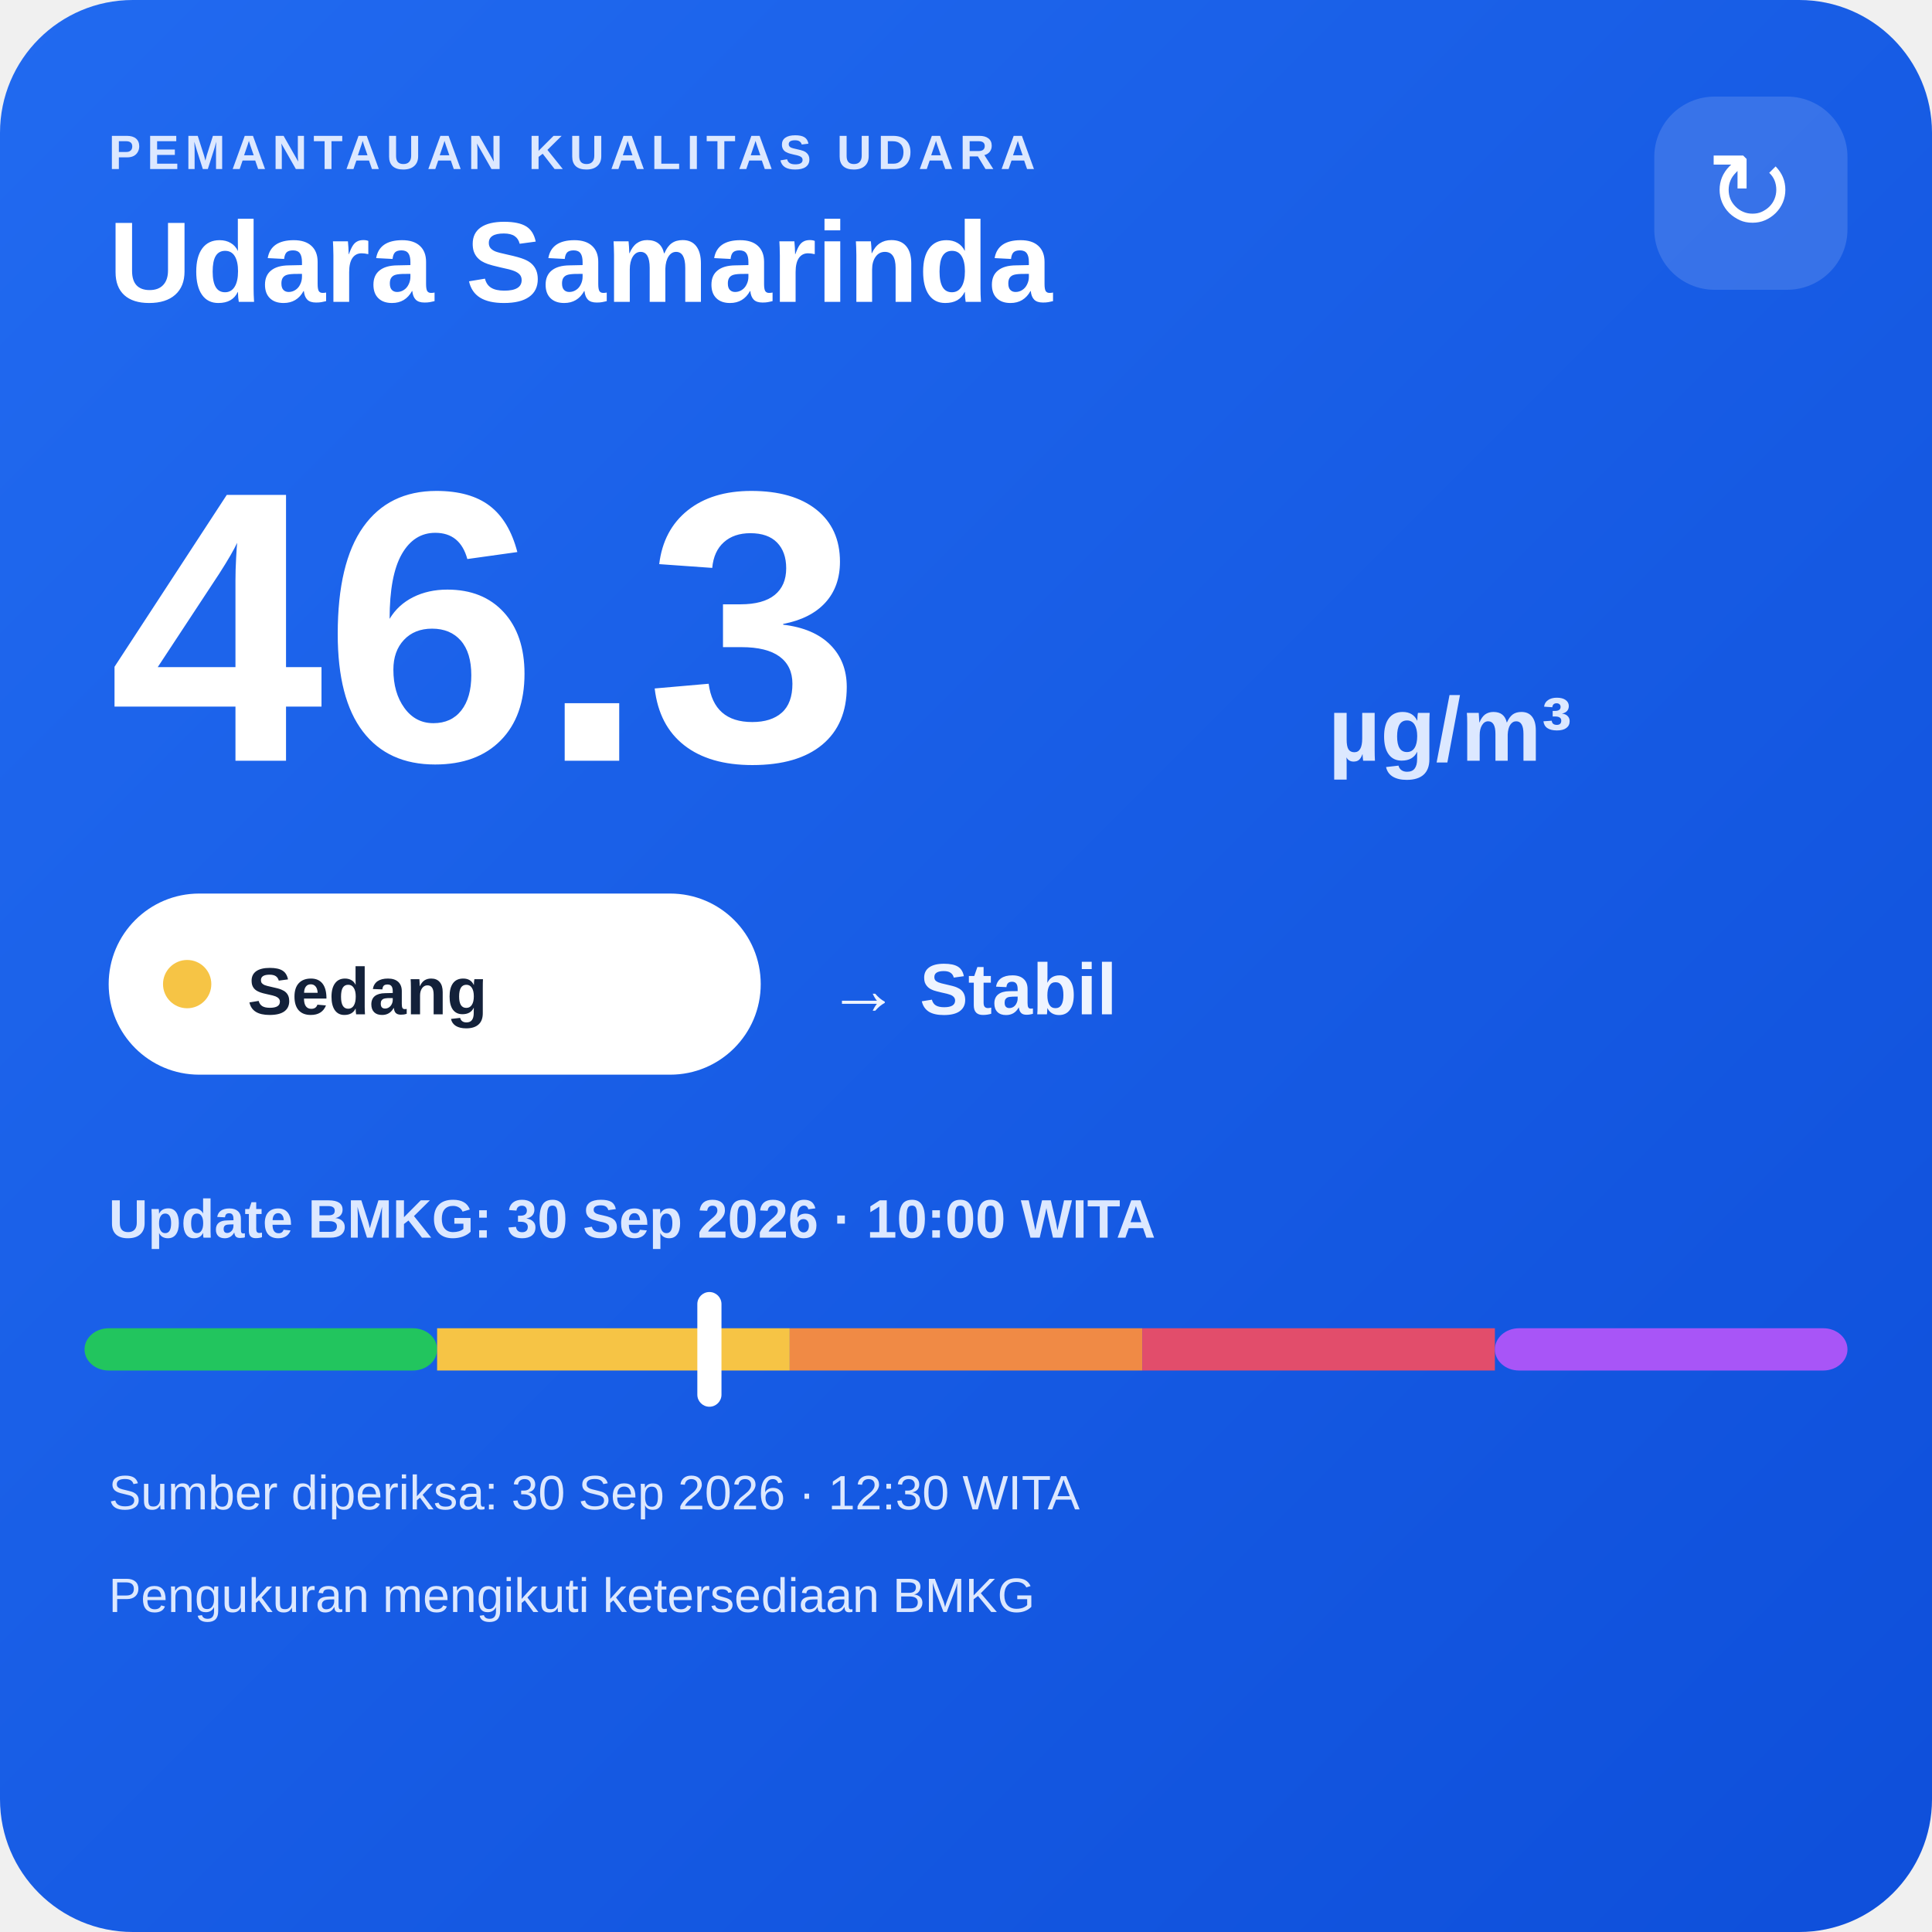
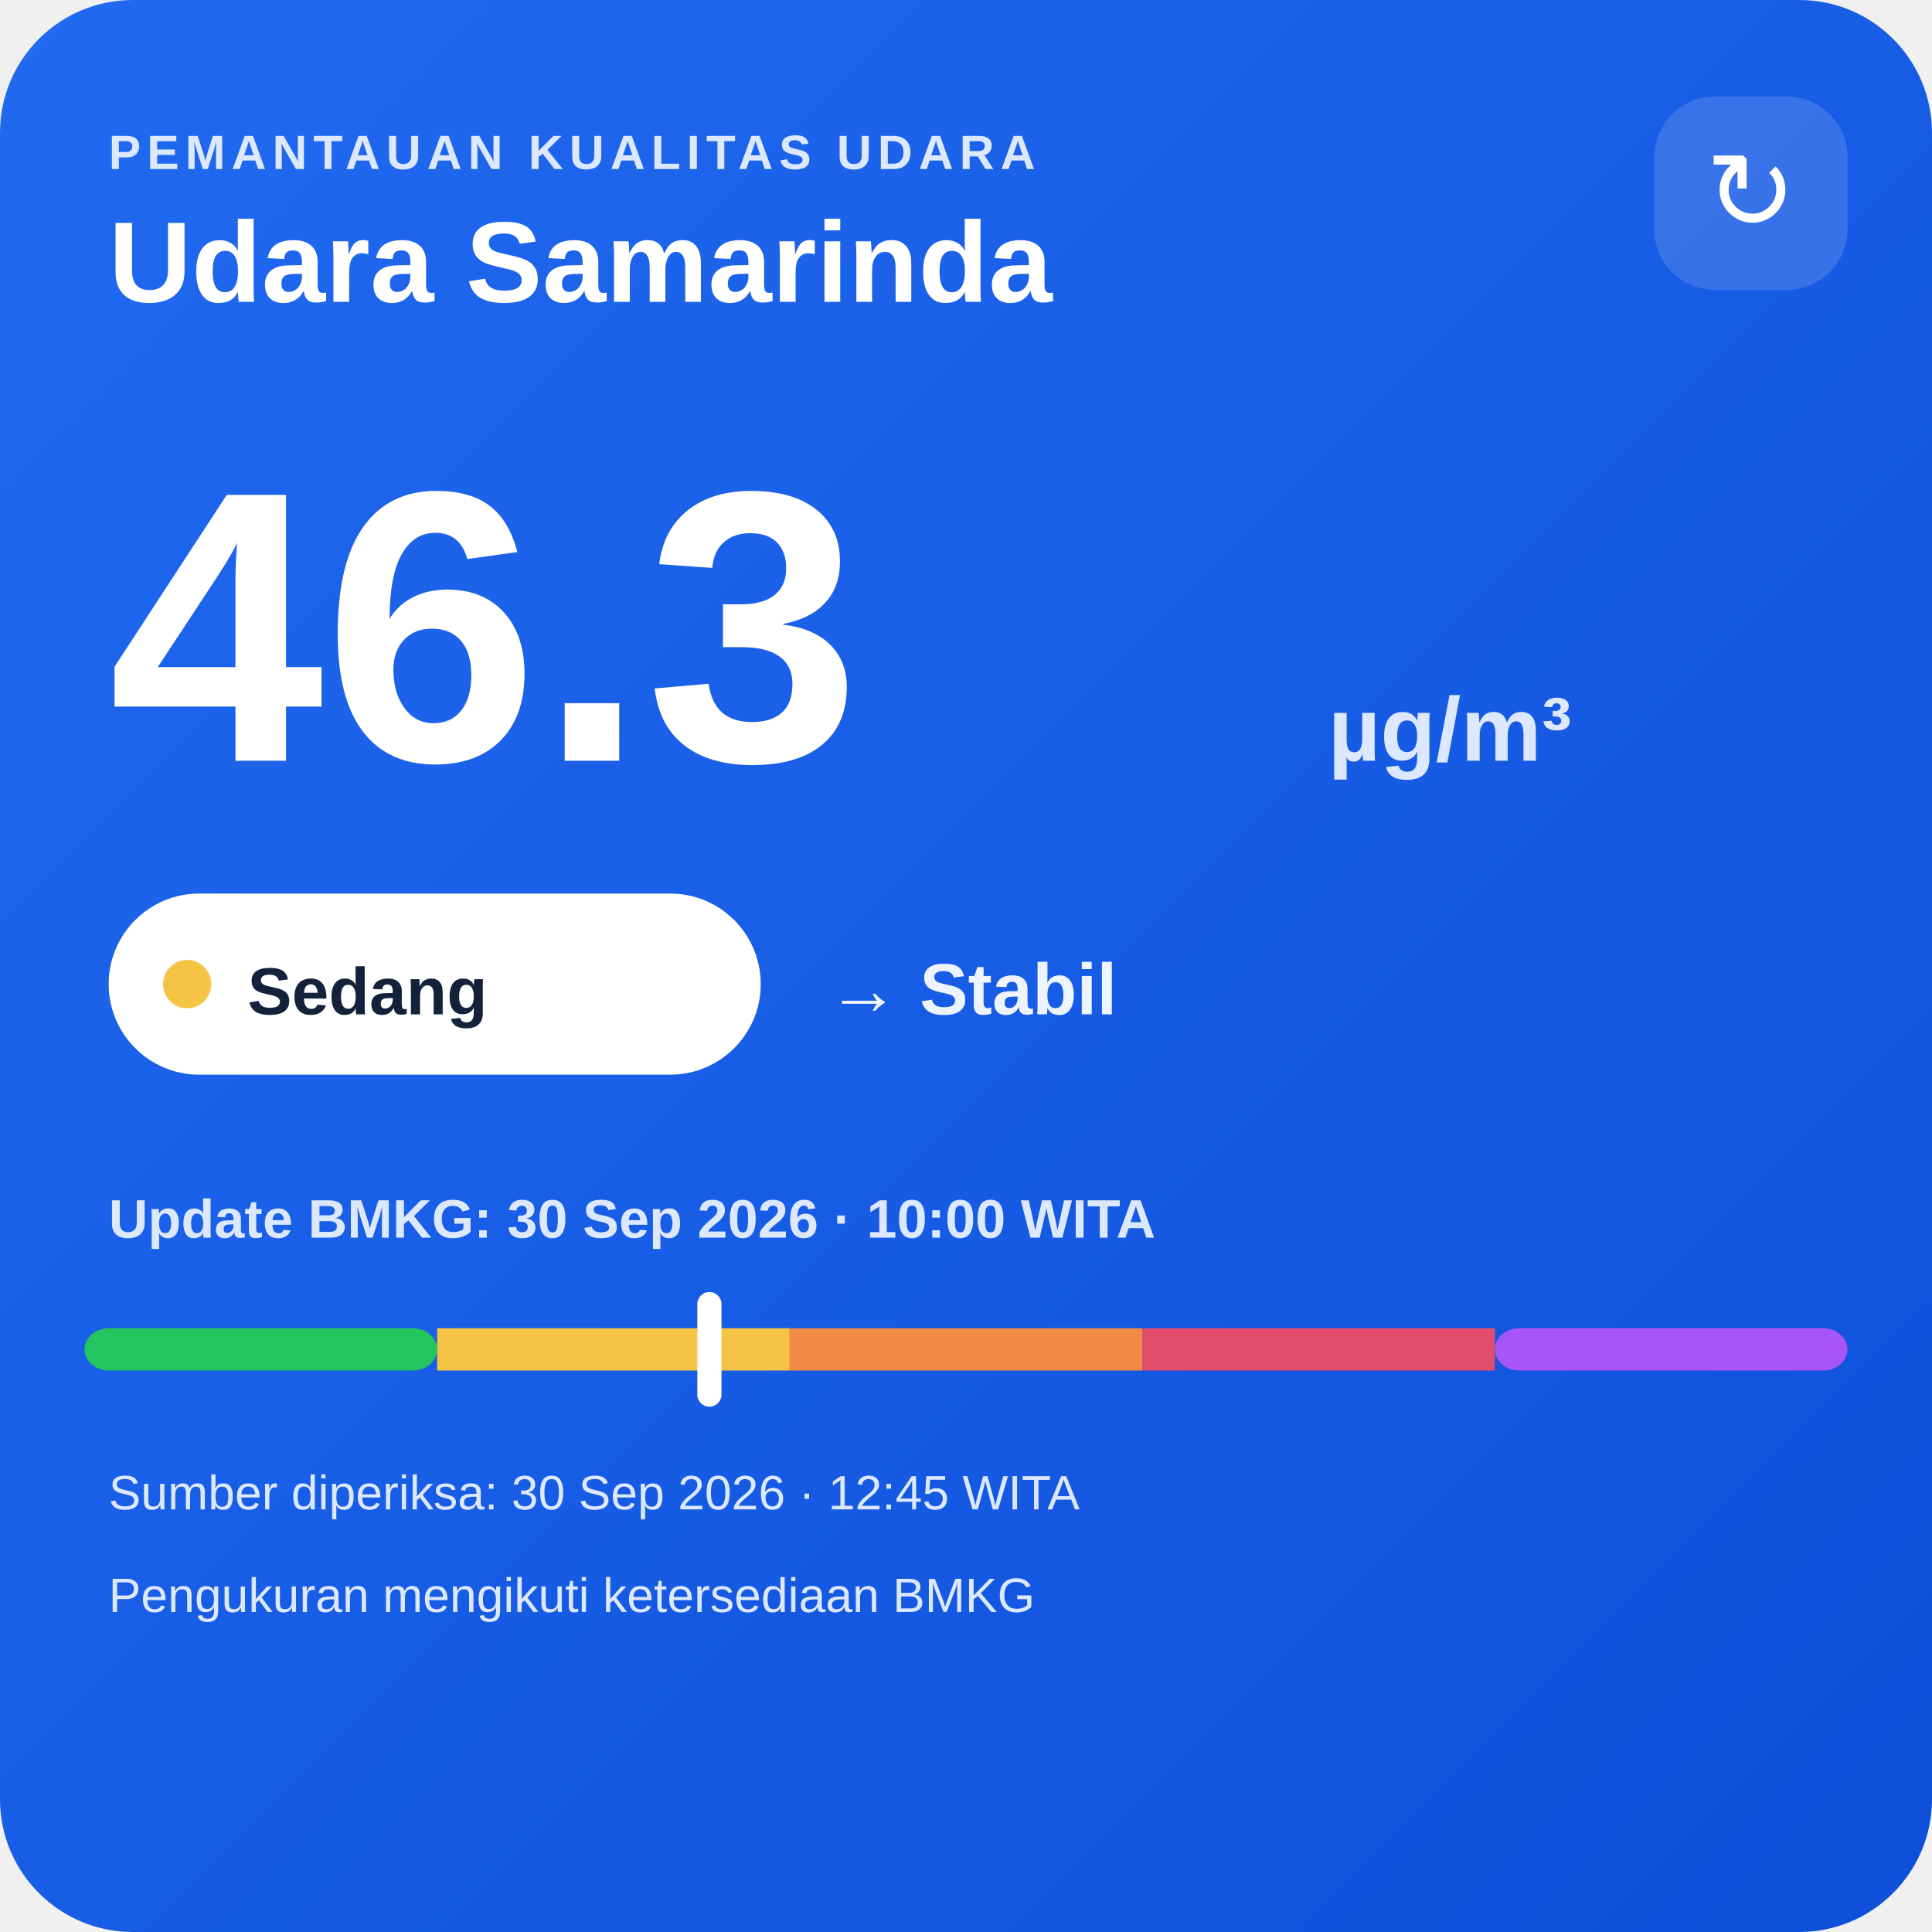
<svg xmlns="http://www.w3.org/2000/svg" width="320" height="320" viewBox="0 0 320 320">
  <defs>
    <linearGradient id="bg" x1="0" y1="0" x2="1" y2="1">
      <stop offset="0" stop-color="#216af0" />
      <stop offset="1" stop-color="#0e4fda" />
    </linearGradient>
  </defs>
  <rect width="320" height="320" rx="22" fill="url(#bg)" />
  <text x="18" y="28" fill="#dce8ff" font-family="Arial,sans-serif" font-size="8" font-weight="700" letter-spacing="1">PEMANTAUAN KUALITAS UDARA</text>
  <text x="18" y="50" fill="#ffffff" font-family="Arial,sans-serif" font-size="19" font-weight="700">Udara Samarinda</text>
  <rect x="274" y="16" width="32" height="32" rx="10" fill="#ffffff" fill-opacity=".14" />
  <text x="290" y="38" text-anchor="middle" fill="#ffffff" font-family="Arial,sans-serif" font-size="18">↻</text>
  <text x="18" y="126" fill="#ffffff" font-family="Arial,sans-serif" font-size="64" font-weight="800">46.3</text>
  <text x="220" y="126" fill="#dce8ff" font-family="Arial,sans-serif" font-size="15" font-weight="700">µg/m³</text>
  <rect x="18" y="148" width="108" height="30" rx="15" fill="#ffffff" />
  <circle cx="31" cy="163" r="4" fill="#f6c445" />
  <text x="41" y="168" fill="#13213a" font-family="Arial,sans-serif" font-size="11" font-weight="700">Sedang</text>
  <text x="137" y="168" fill="#eef4ff" font-family="Arial,sans-serif" font-size="12" font-weight="700">→ Stabil</text>
  <text x="18" y="205" fill="#dce8ff" font-family="Arial,sans-serif" font-size="9" font-weight="700">Update BMKG: 30 Sep 2026 · 10:00 WITA</text>
  <rect x="14" y="220" width="58.4" height="7" rx="4" fill="#22c55e" />
  <rect x="72.4" y="220" width="58.4" height="7" fill="#f6c445" />
  <rect x="130.8" y="220" width="58.4" height="7" fill="#f08a45" />
  <rect x="189.2" y="220" width="58.4" height="7" fill="#e24d6b" />
  <rect x="247.6" y="220" width="58.4" height="7" rx="4" fill="#a855f7" />
  <rect x="115.5" y="214" width="4" height="19" rx="2" fill="#ffffff" />
-   <text x="18" y="250" fill="#dce8ff" font-family="Arial,sans-serif" font-size="8">Sumber diperiksa: 30 Sep 2026 · 12:30 WITA</text>
+   <text x="18" y="250" fill="#dce8ff" font-family="Arial,sans-serif" font-size="8">Sumber diperiksa: 30 Sep 2026 · 12:45 WITA</text>
  <text x="18" y="267" fill="#dce8ff" font-family="Arial,sans-serif" font-size="8">Pengukuran mengikuti ketersediaan BMKG</text>
</svg>
